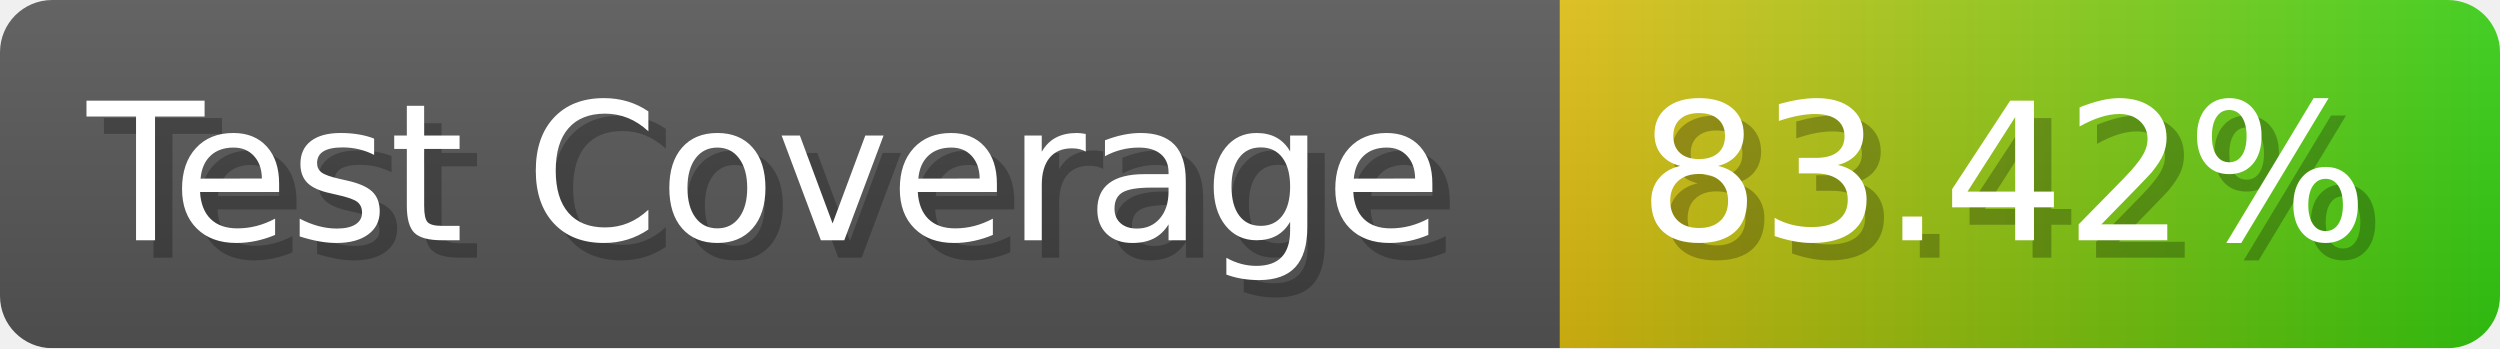
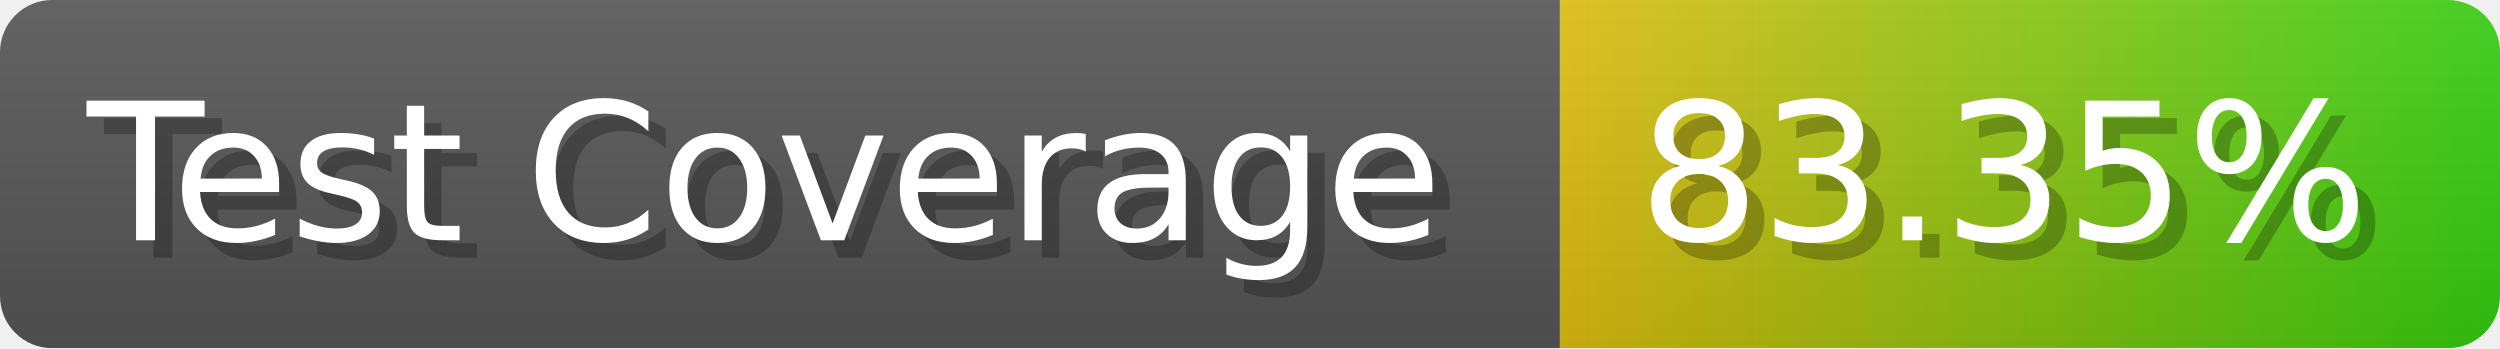
- <svg xmlns="http://www.w3.org/2000/svg" width="143.6" height="20" viewBox="0 0 1436 200" role="img" aria-label="Test Coverage: 83.42%">
+ <svg xmlns="http://www.w3.org/2000/svg" width="143.6" height="20" viewBox="0 0 1436 200" role="img" aria-label="Test Coverage: 83.35%">
  <linearGradient id="a" x2="0" y2="100%">
    <stop offset="0" stop-opacity=".1" stop-color="#EEE" />
    <stop offset="1" stop-opacity=".1" />
  </linearGradient>
  <mask id="m">
    <rect width="1436" height="200" rx="30" fill="#FFF" />
  </mask>
  <g mask="url(#m)">
    <rect width="896" height="200" fill="#555" />
    <rect width="540" height="200" fill="url(#x)" x="896" />
    <rect width="1436" height="200" fill="url(#a)" />
  </g>
  <g aria-hidden="true" fill="#fff" text-anchor="start" font-family="Verdana,DejaVu Sans,sans-serif" font-size="110">
    <text x="60" y="148" textLength="796" fill="#000" opacity="0.25">Test Coverage</text>
    <text x="50" y="138" textLength="796">Test Coverage</text>
-     <text x="951" y="148" textLength="440" fill="#000" opacity="0.25">83.42%</text>
-     <text x="941" y="138" textLength="440">83.42%</text>
+     <text x="951" y="148" textLength="440" fill="#000" opacity="0.25">83.35%</text>
+     <text x="941" y="138" textLength="440">83.35%</text>
  </g>
  <linearGradient id="x" x1="0%" y1="0%" x2="100%" y2="0%">
    <stop offset="0%" style="stop-color:#DB1" />
    <stop offset="100%" style="stop-color:#3C1" />
  </linearGradient>
</svg>
